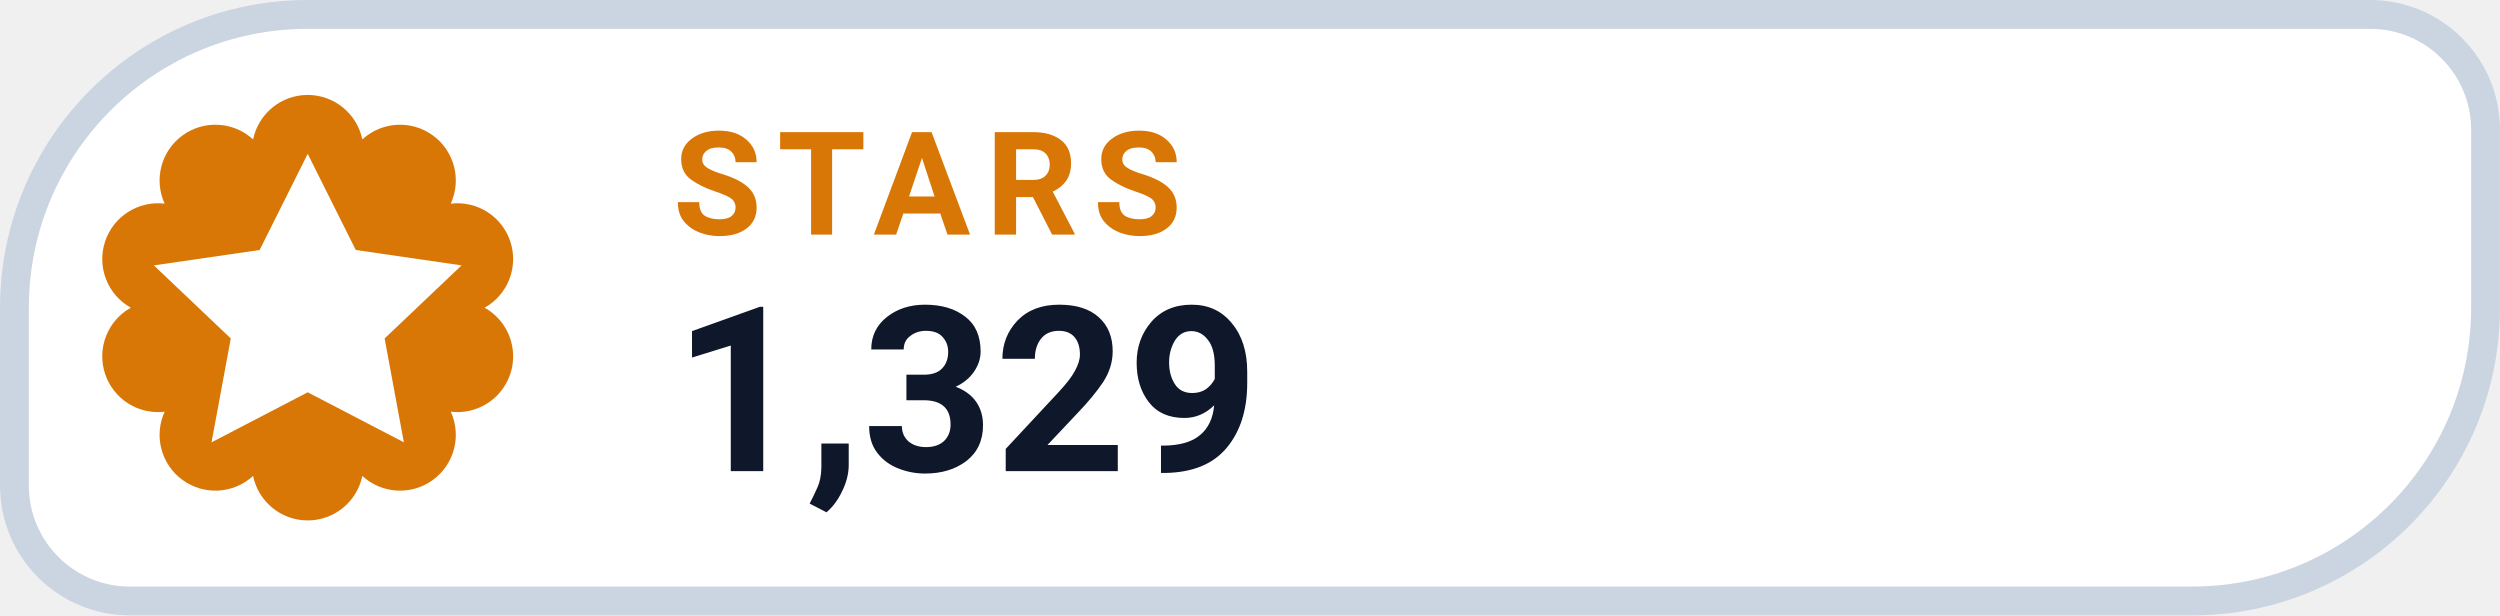
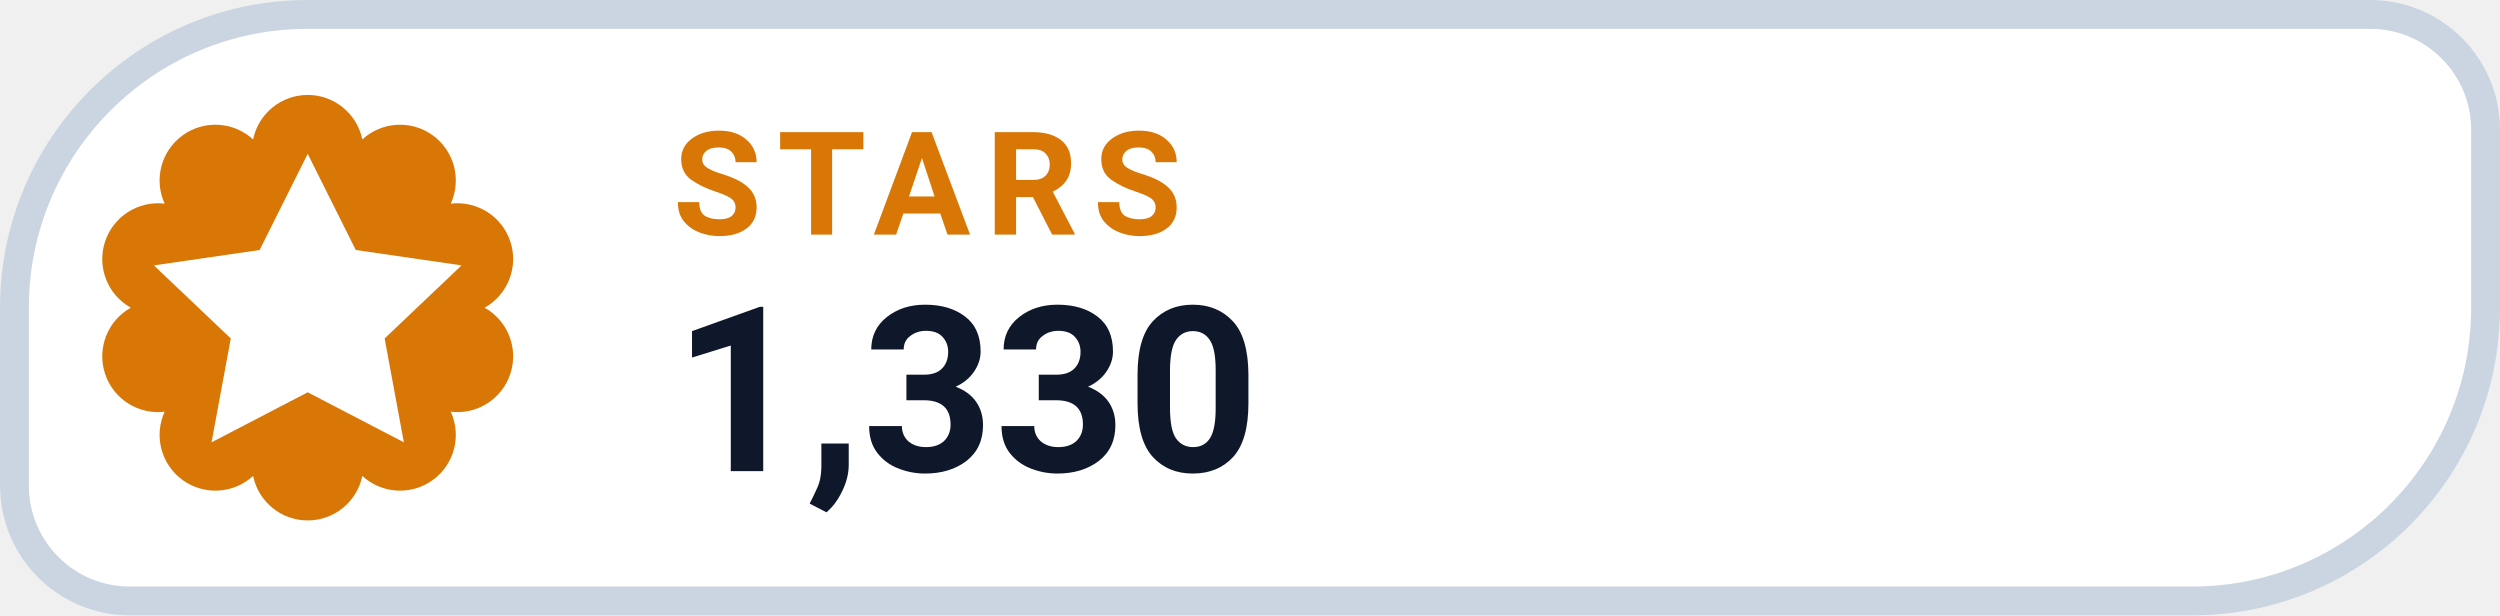
- <svg xmlns="http://www.w3.org/2000/svg" width="126" height="31.015" viewBox="0 0 130 32" role="img" aria-label="STARS 1,329">
+ <svg xmlns="http://www.w3.org/2000/svg" width="126" height="31.015" viewBox="0 0 130 32" role="img" aria-label="STARS 1,330">
  <path d="M 16.00 0.75 H 123.25 A 6.00 6.00 0 0 1 129.25 6.75 V 16.00 A 15.25 15.25 0 0 1 114.00 31.25 H 6.75 A 6.00 6.00 0 0 1 0.75 25.25 V 16.00 A 15.25 15.25 0 0 1 16.00 0.75 Z" fill="#FFFFFF" stroke="#CBD5E1" stroke-width="1.5" />
  <path d="M 13.16 7.25 A 2.90 2.90 0 0 1 18.84 7.25 A 2.90 2.90 0 0 1 23.44 10.59 A 2.90 2.90 0 0 1 25.20 16.00 A 2.90 2.90 0 0 1 23.44 21.41 A 2.90 2.90 0 0 1 18.84 24.75 A 2.90 2.90 0 0 1 13.16 24.75 A 2.90 2.90 0 0 1 8.56 21.41 A 2.90 2.90 0 0 1 6.80 16.00 A 2.90 2.90 0 0 1 8.56 10.59 A 2.90 2.90 0 0 1 13.16 7.25 Z" fill="#D97706" />
  <g transform="translate(16 16)" style="color:#FFFFFF;">
    <path d="M0 -8 l2.5 5 5.5 .8 -4 3.8 1 5.4 -5 -2.6 -5 2.6 1 -5.4 -4 -3.8 5.5 -.8 Z" fill="currentColor" />
  </g>
  <text x="35" y="12.2" fill="#D97706" font-family="-apple-system,BlinkMacSystemFont,'Segoe UI',Roboto,Helvetica,Arial,sans-serif" font-size="7.5" font-weight="700" letter-spacing=".8">STARS</text>
-   <text x="35" y="24.5" fill="#0F172A" font-family="-apple-system,BlinkMacSystemFont,'Segoe UI',Roboto,Helvetica,Arial,sans-serif" font-size="12" font-weight="750">1,329</text>
+   <text x="35" y="24.5" fill="#0F172A" font-family="-apple-system,BlinkMacSystemFont,'Segoe UI',Roboto,Helvetica,Arial,sans-serif" font-size="12" font-weight="750">1,330</text>
</svg>
